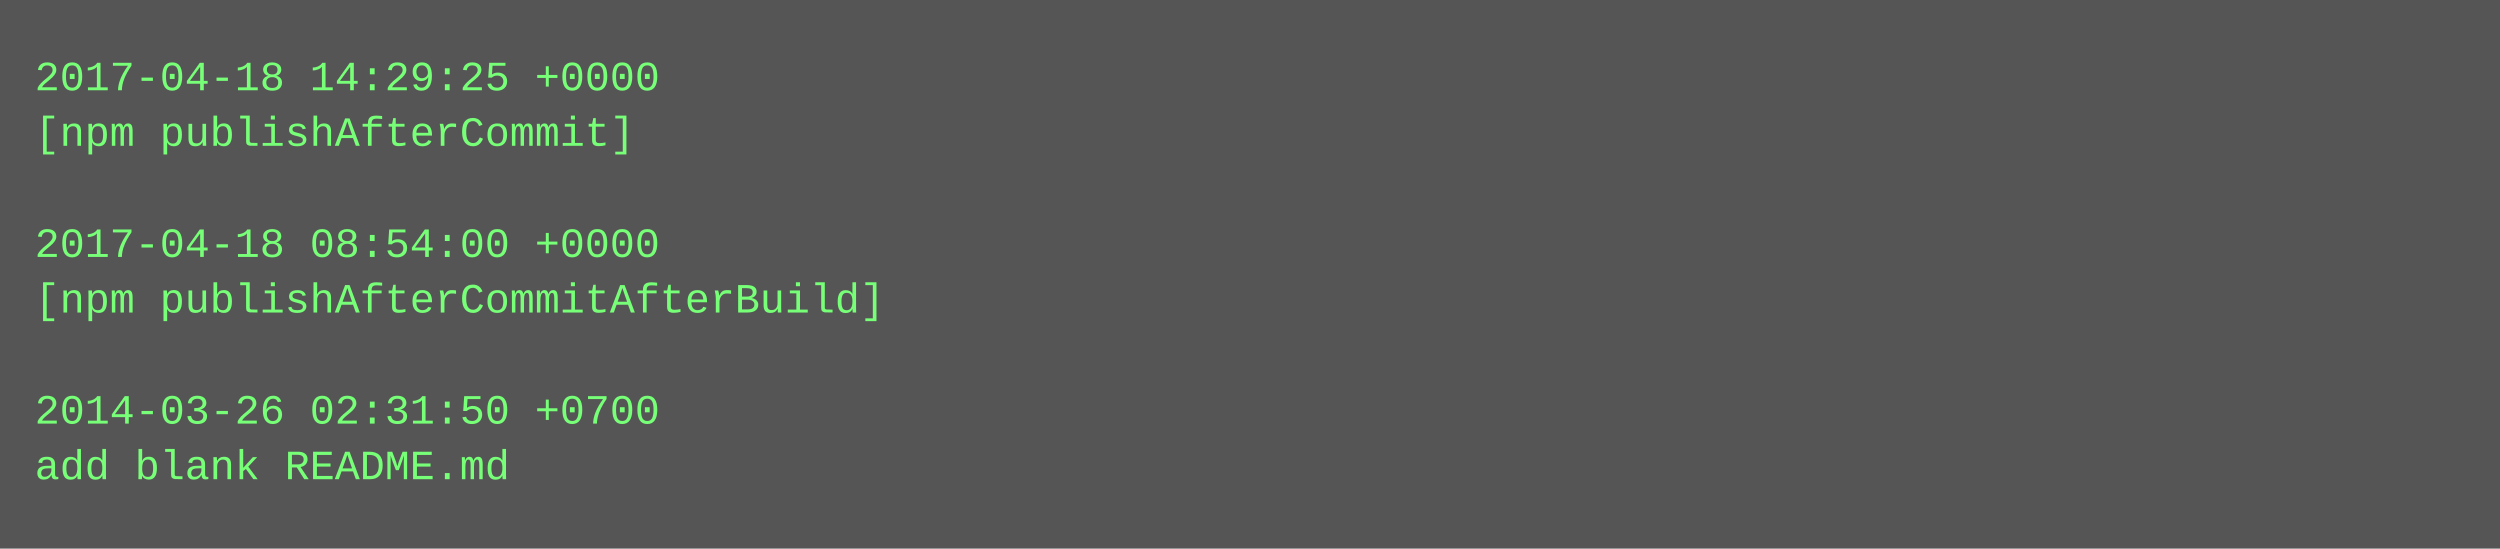
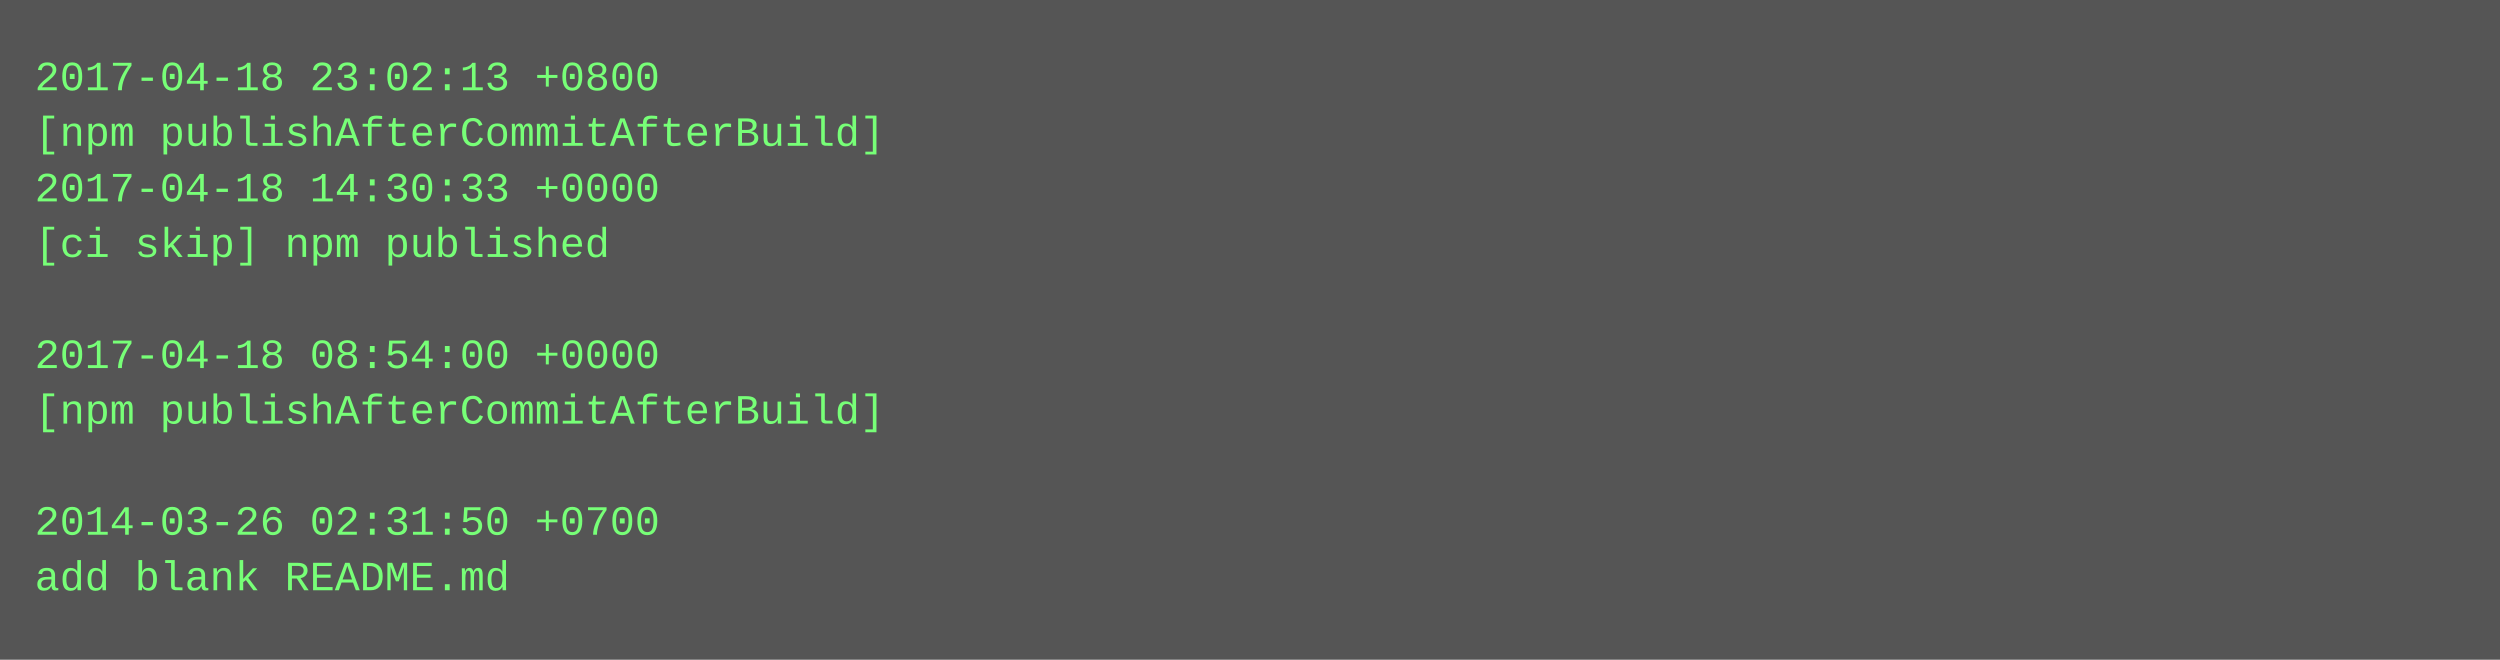
- <svg xmlns="http://www.w3.org/2000/svg" height="158" width="720">
-   <rect height="158" fill="#555" width="720" />
+ <svg xmlns="http://www.w3.org/2000/svg" height="190" width="720">
+   <rect height="190" fill="#555" width="720" />
  <text fill="#7f7" font-family="Courier New" font-size="12" xml:space="preserve">
-     <tspan x="10" y="26">2017-04-18 14:29:25 +0000</tspan>
-     <tspan x="10" y="42">[npm publishAfterCommit]</tspan>
-     <tspan x="10" y="58" />
-     <tspan x="10" y="74">2017-04-18 08:54:00 +0000</tspan>
-     <tspan x="10" y="90">[npm publishAfterCommitAfterBuild]</tspan>
-     <tspan x="10" y="106" />
-     <tspan x="10" y="122">2014-03-26 02:31:50 +0700</tspan>
-     <tspan x="10" y="138">add blank README.md</tspan>
+     <tspan x="10" y="26">2017-04-18 23:02:13 +0800</tspan>
+     <tspan x="10" y="42">[npm publishAfterCommitAfterBuild]</tspan>
+     <tspan x="10" y="58">2017-04-18 14:30:33 +0000</tspan>
+     <tspan x="10" y="74">[ci skip] npm published</tspan>
+     <tspan x="10" y="90" />
+     <tspan x="10" y="106">2017-04-18 08:54:00 +0000</tspan>
+     <tspan x="10" y="122">[npm publishAfterCommitAfterBuild]</tspan>
+     <tspan x="10" y="138" />
+     <tspan x="10" y="154">2014-03-26 02:31:50 +0700</tspan>
+     <tspan x="10" y="170">add blank README.md</tspan>
  </text>
</svg>
